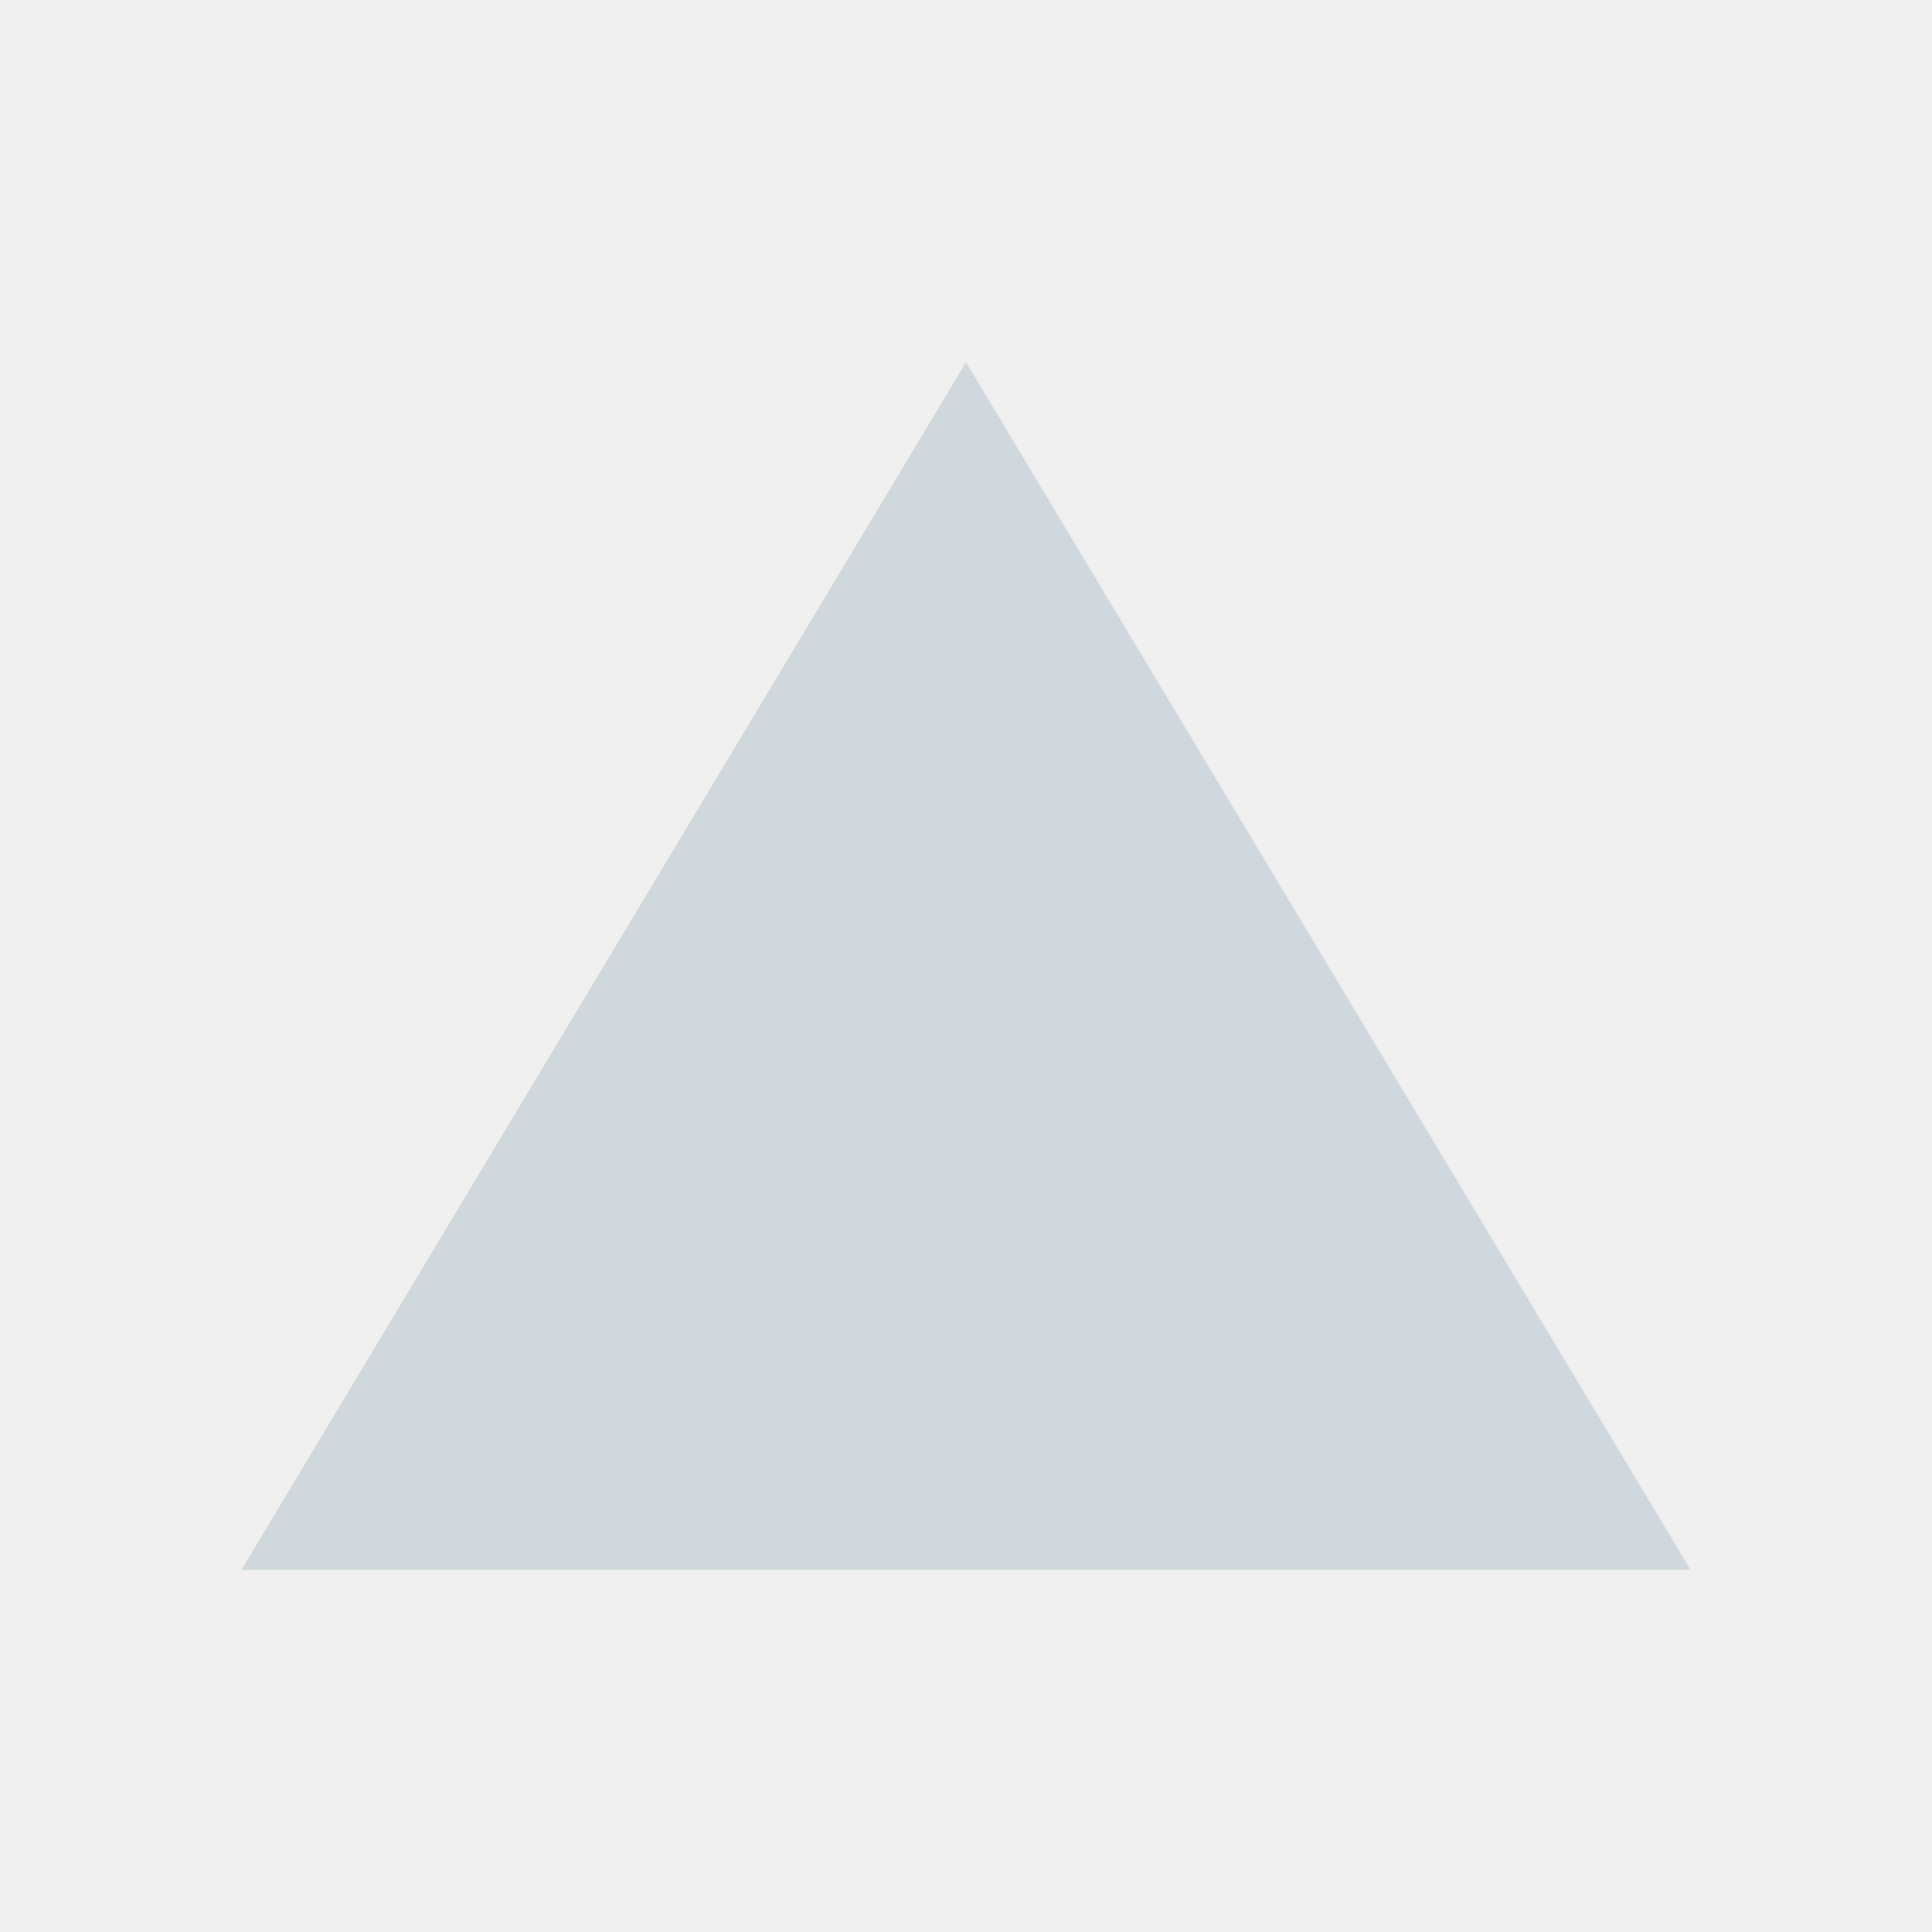
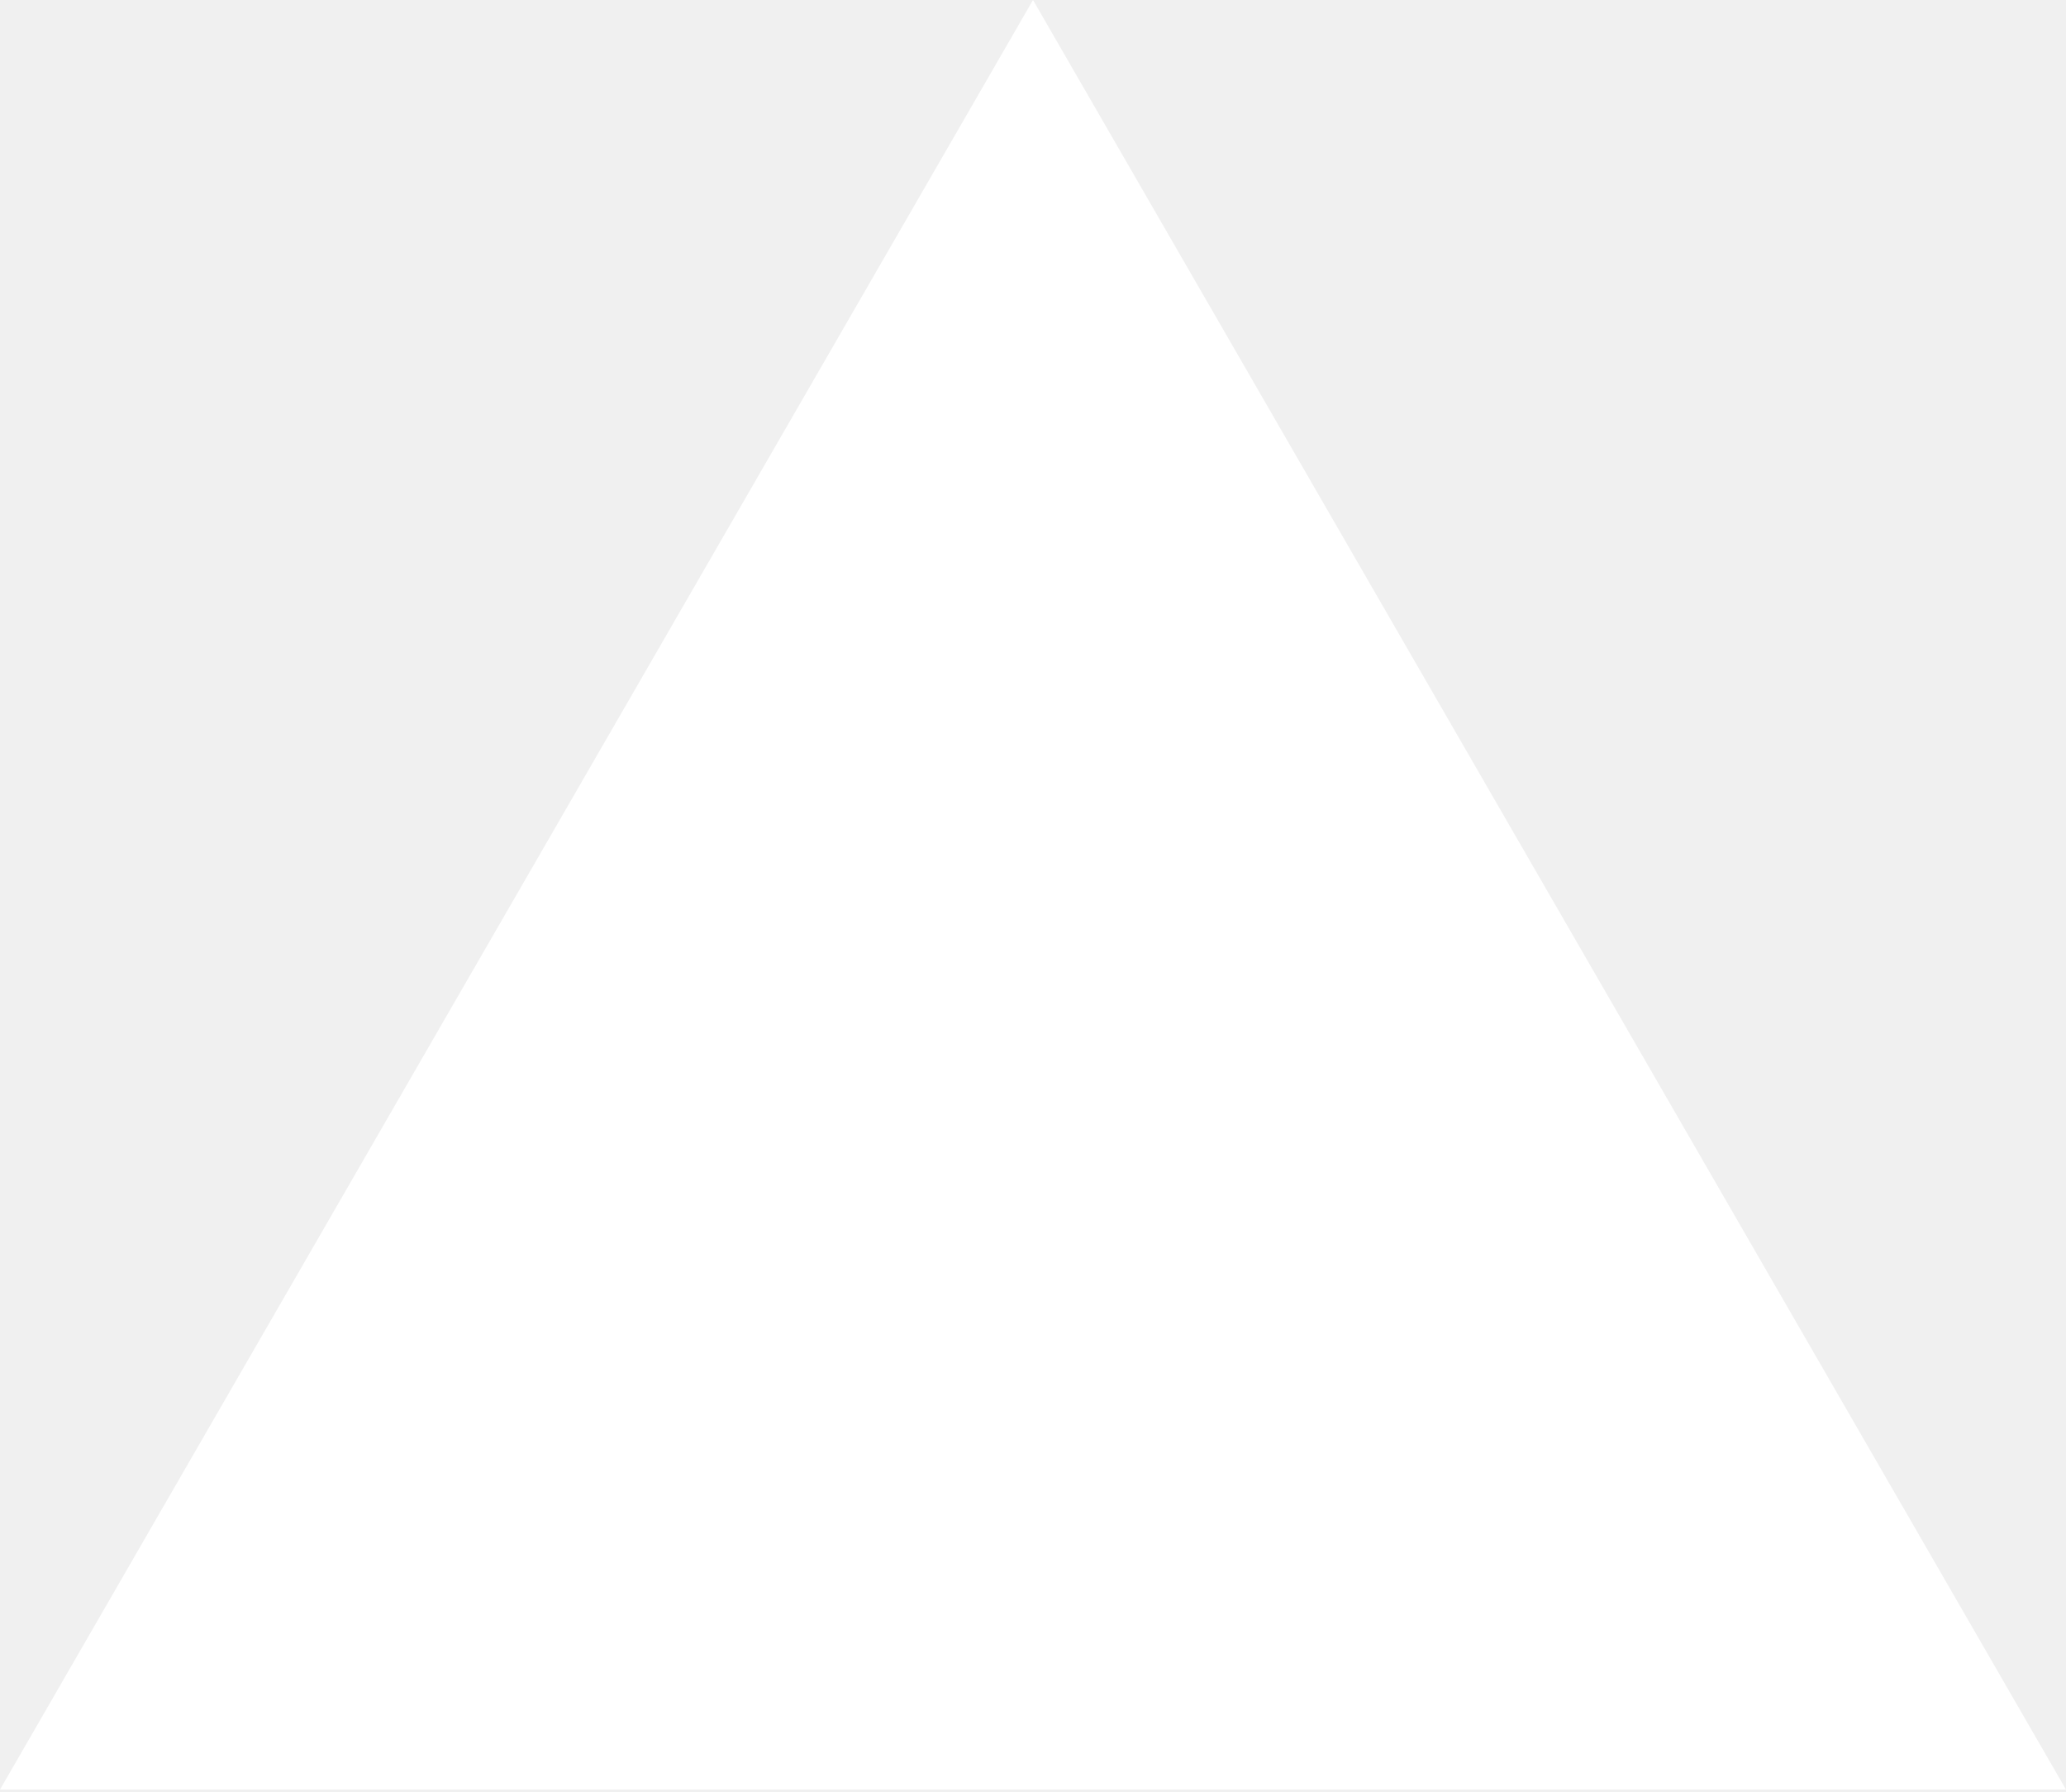
- <svg xmlns="http://www.w3.org/2000/svg" viewBox="0 0 32 32">
-   <path fill="#cfd8dc" d="m16 6 12 20H4Z" />
+ <svg xmlns="http://www.w3.org/2000/svg" viewBox="0 0 256 222" width="256" height="222" preserveAspectRatio="xMidYMid">
+   <path fill="#fff" d="m128 0 128 221.705H0z" />
</svg>
